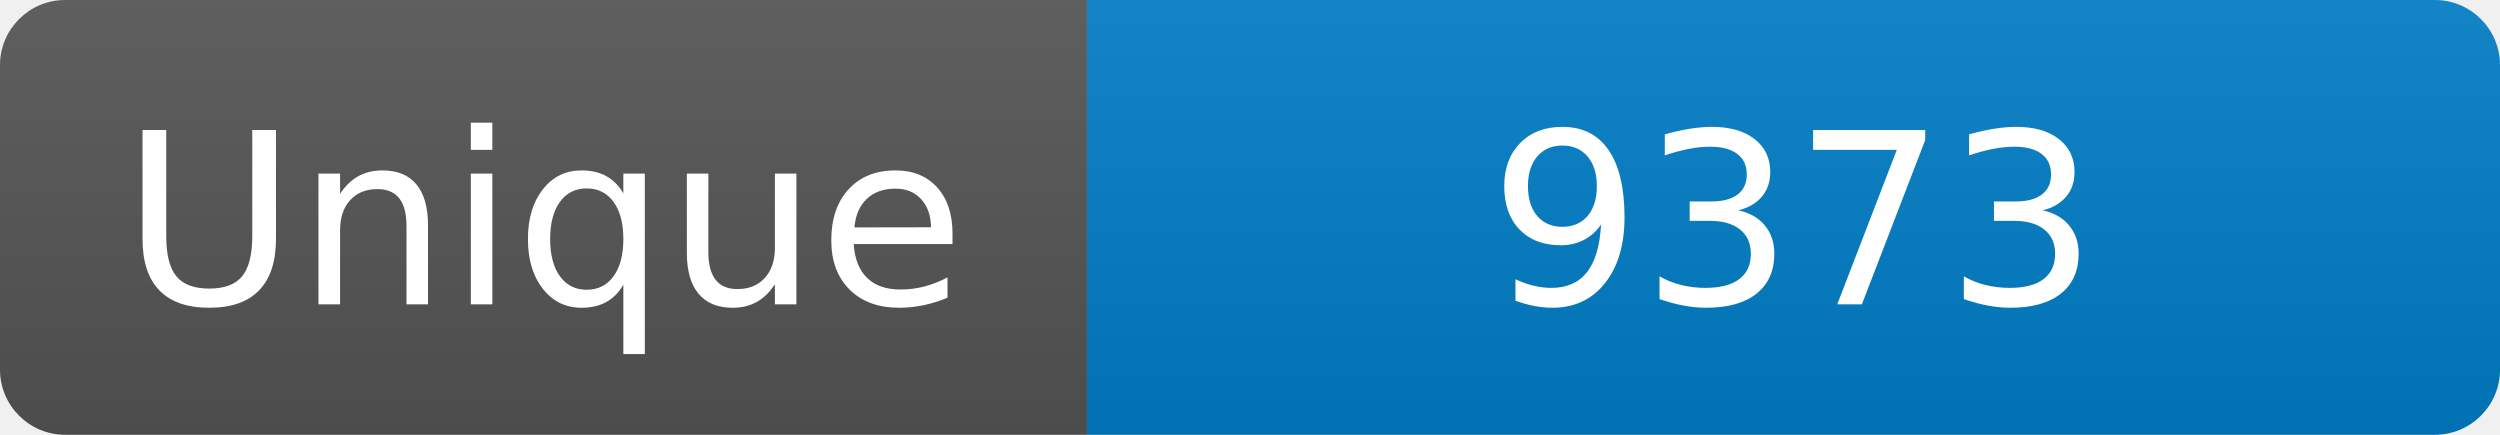
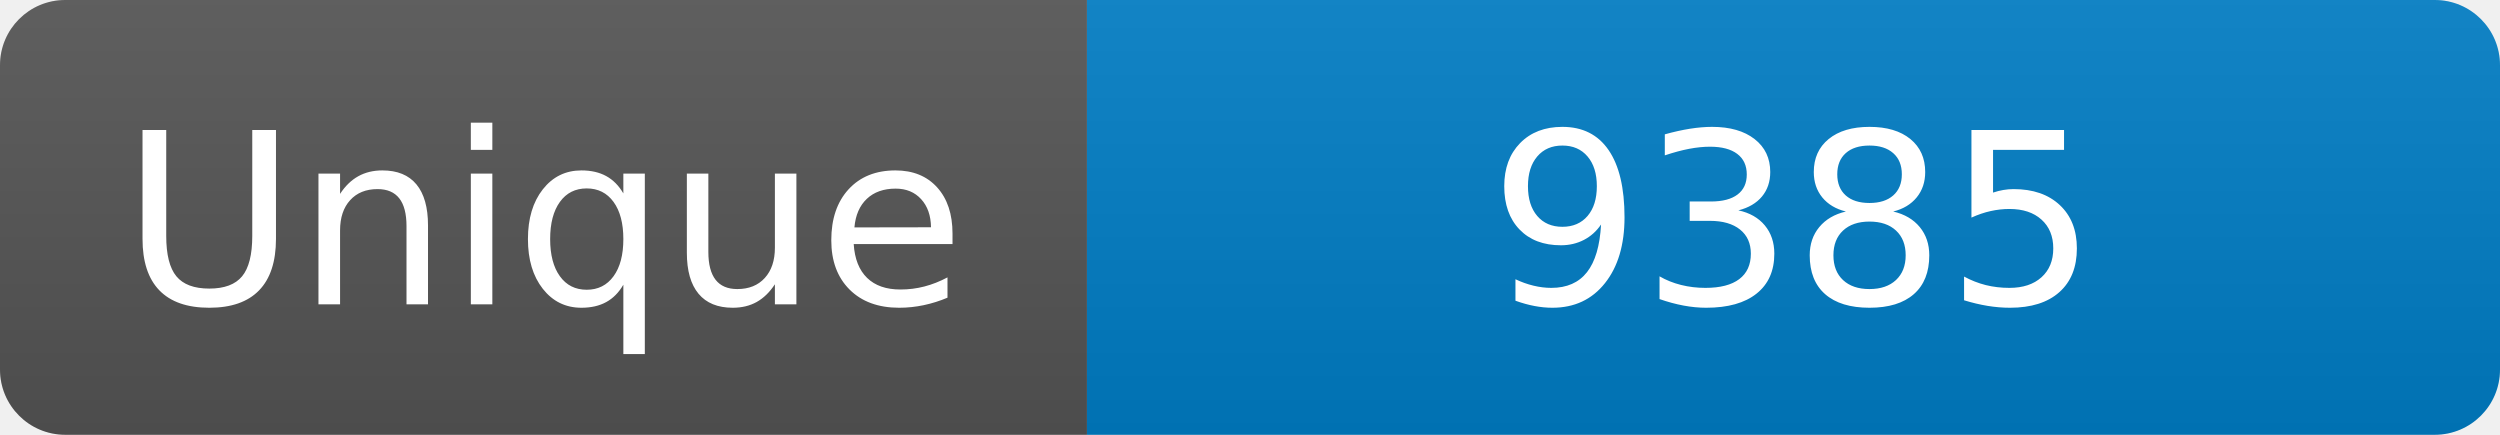
<svg xmlns="http://www.w3.org/2000/svg" width="115" height="20" role="img" aria-label="Maintained?: yes">
  <linearGradient id="s" x2="0" y2="100%">
    <stop offset="0" stop-color="#bbb" stop-opacity=".1" />
    <stop offset="1" stop-opacity=".1" />
  </linearGradient>
  <clipPath id="r">
    <rect width="115" height="20" rx="3" fill="#fff" />
  </clipPath>
  <g clip-path="url(#r)">
    <rect width="50" height="20" fill="#555" />
    <rect x="50" width="160" height="20" fill="#007ec6" />
    <rect width="115" height="20" fill="url(#s)" />
  </g>
  <g fill="#fff" text-anchor="middle" font-family="Verdana,Geneva,DejaVu Sans,sans-serif" font-size="110">
    <text x="250" y="140" transform="scale(.1)" fill="#fff">Unique</text>
-     <text x="825" y="140" transform="scale(.1)" fill="#fff">9373</text>
+     <text x="825" y="140" transform="scale(.1)" fill="#fff">9385</text>
  </g>
</svg>
